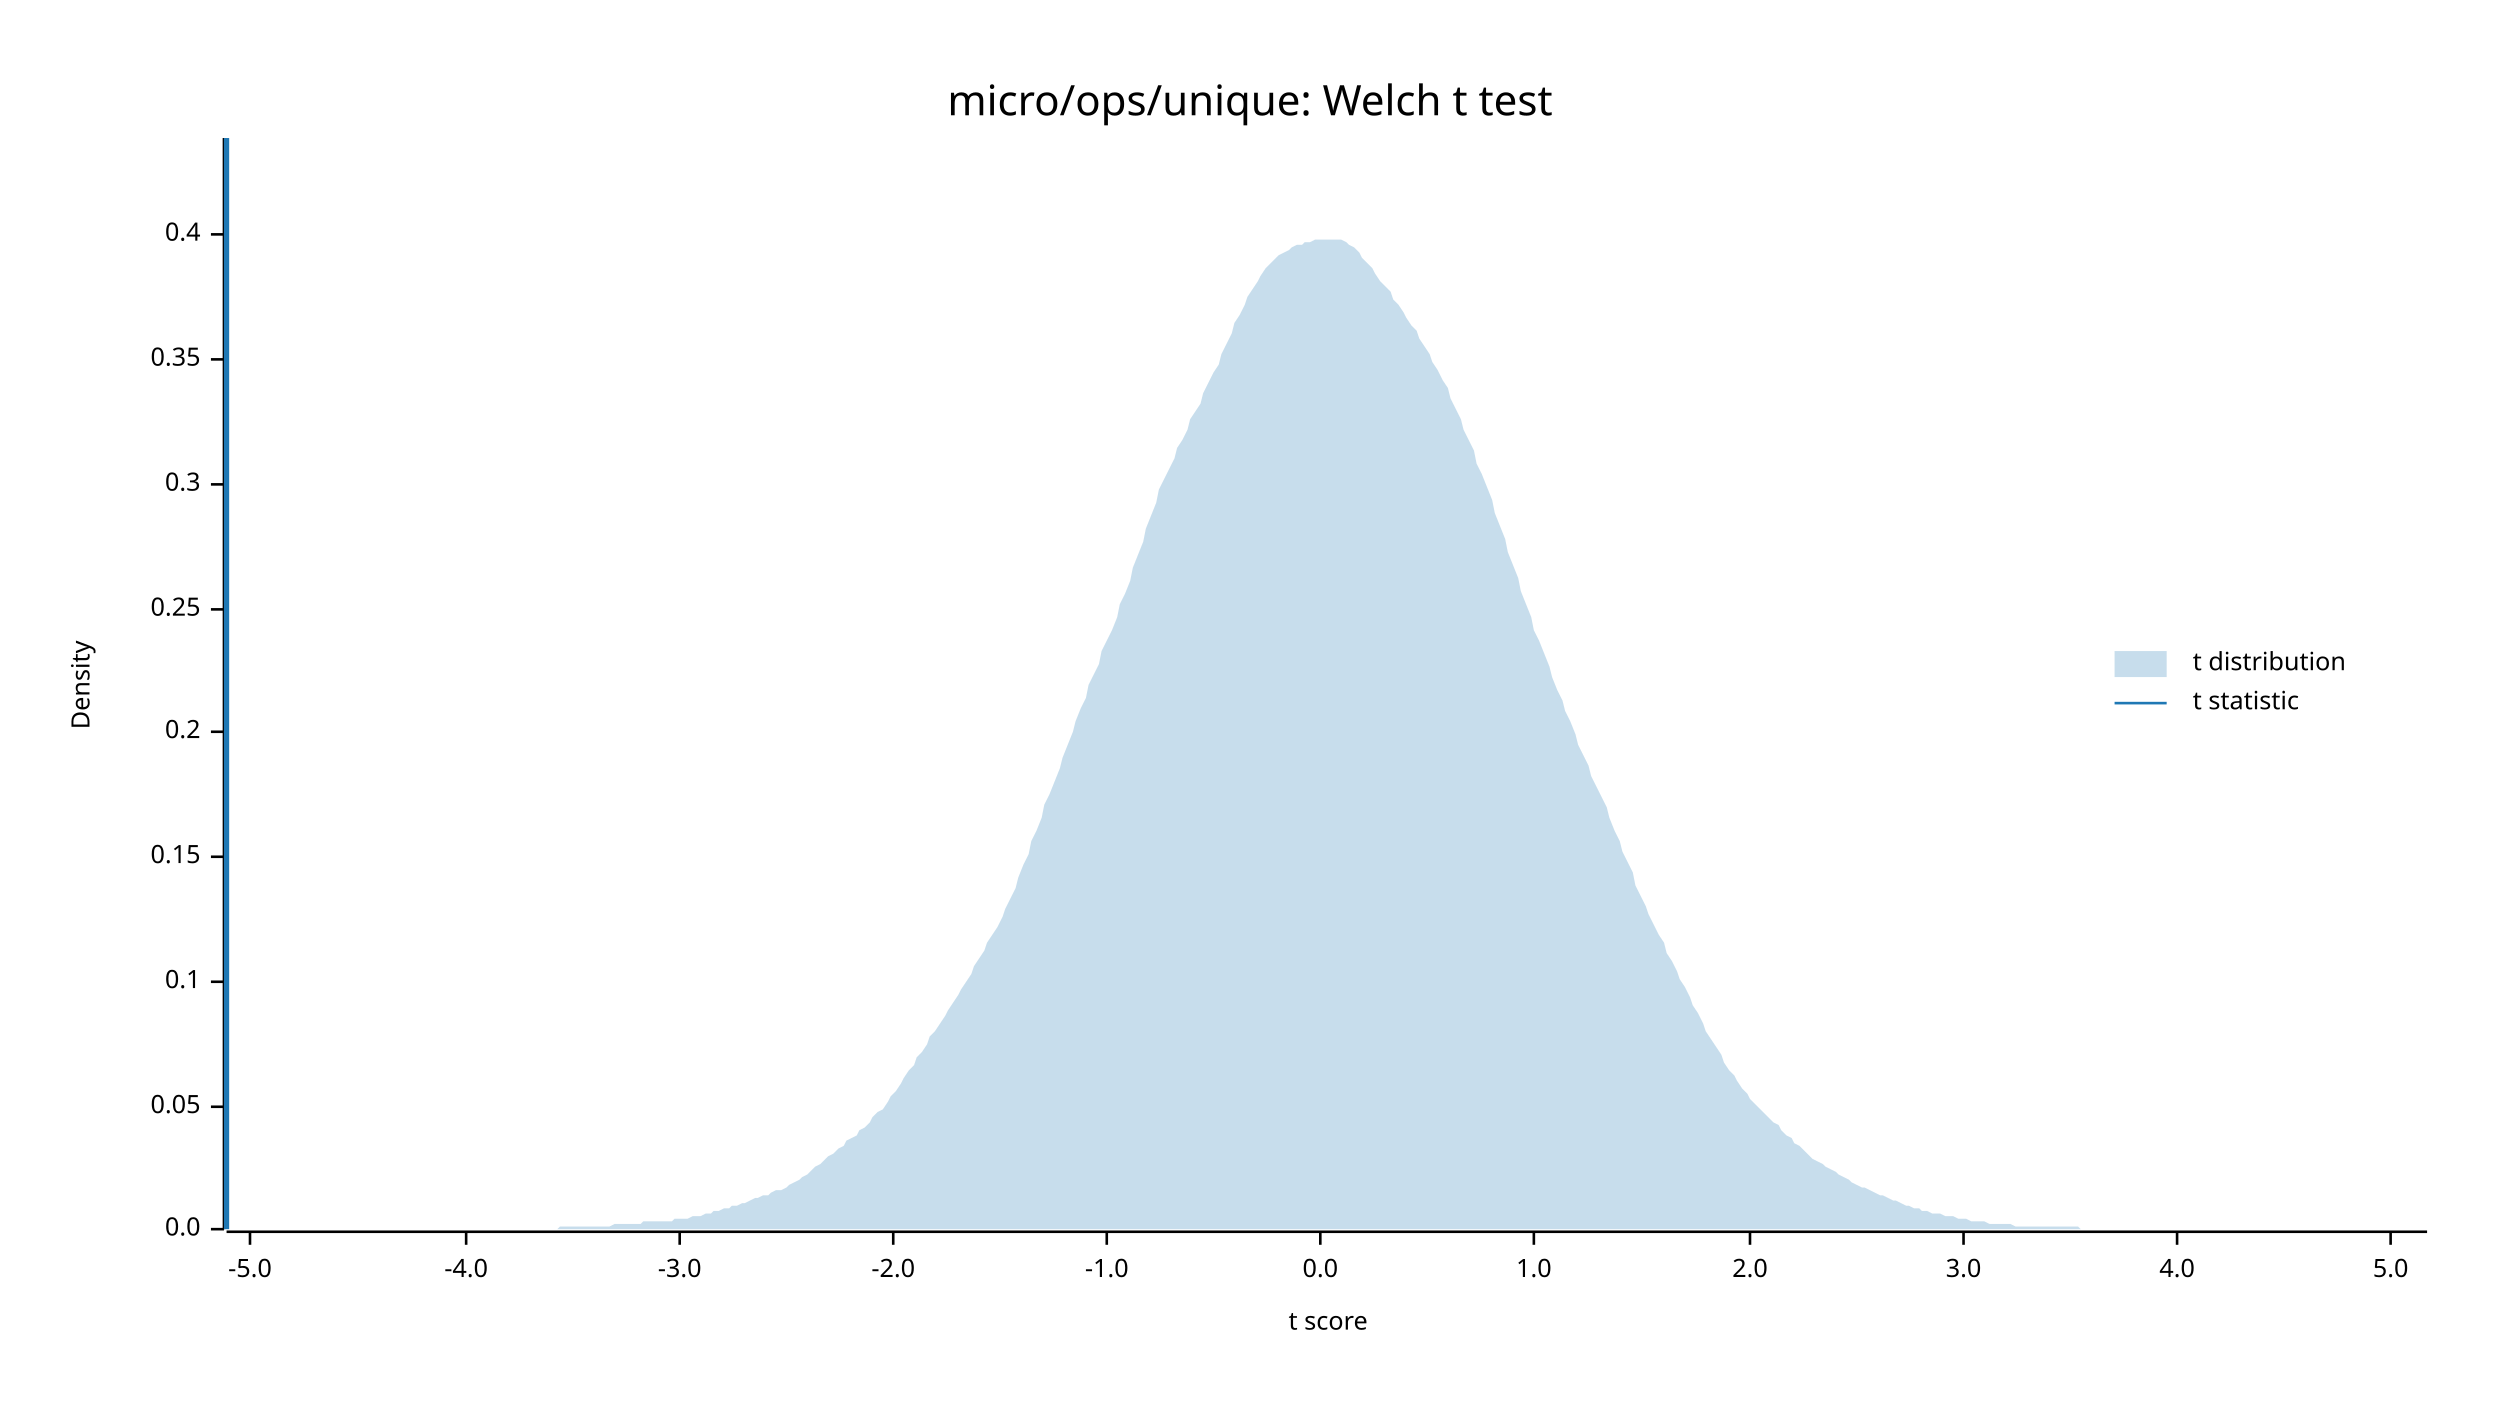
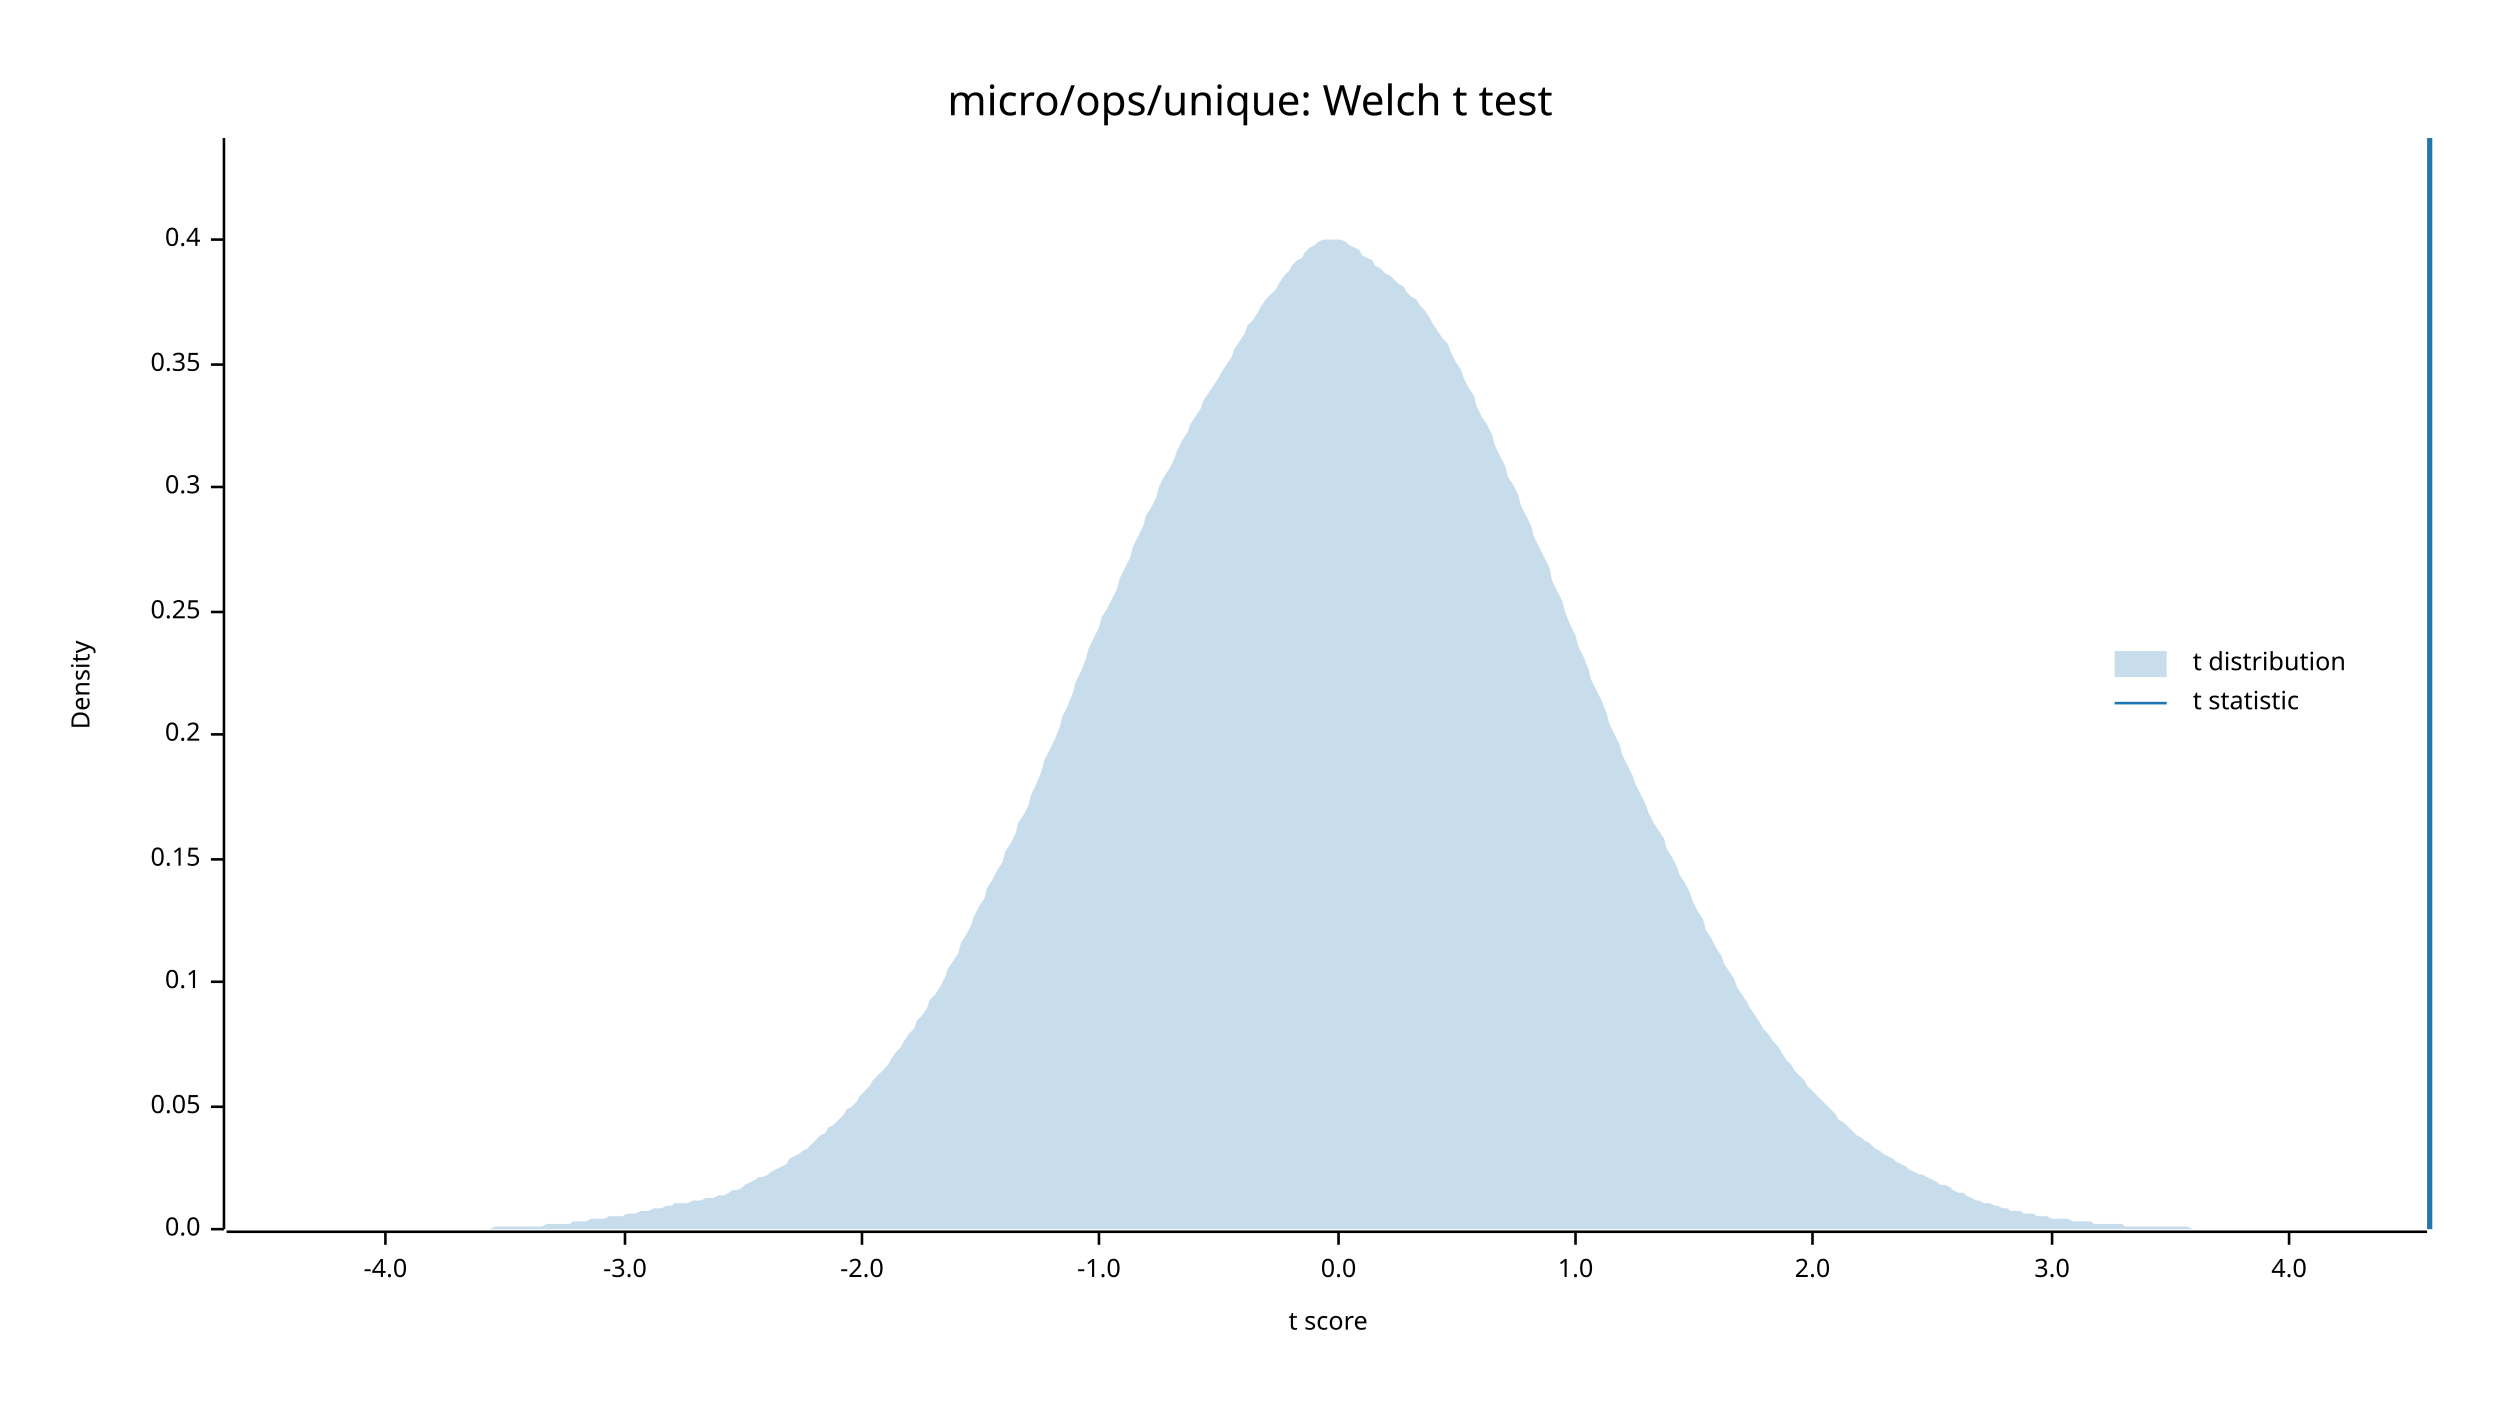
<svg xmlns="http://www.w3.org/2000/svg" width="960" height="540" viewBox="0 0 960 540">
  <text x="480" y="32" dy="0.76em" text-anchor="middle" font-family="sans-serif" font-size="16.129" opacity="1" fill="#000000">
micro/ops/unique: Welch t test
</text>
  <text x="27" y="263" dy="0.76em" text-anchor="middle" font-family="sans-serif" font-size="9.677" opacity="1" fill="#000000" transform="rotate(270, 27, 263)">
Density
</text>
  <text x="510" y="513" dy="-0.5ex" text-anchor="middle" font-family="sans-serif" font-size="9.677" opacity="1" fill="#000000">
t score
</text>
  <polyline fill="none" opacity="1" stroke="#000000" stroke-width="1" points="86,53 86,472 " />
  <text x="77" y="472" dy="0.5ex" text-anchor="end" font-family="sans-serif" font-size="9.677" opacity="1" fill="#000000">
0.0
</text>
  <polyline fill="none" opacity="1" stroke="#000000" stroke-width="1" points="81,472 86,472 " />
  <text x="77" y="425" dy="0.5ex" text-anchor="end" font-family="sans-serif" font-size="9.677" opacity="1" fill="#000000">
0.05
</text>
  <polyline fill="none" opacity="1" stroke="#000000" stroke-width="1" points="81,425 86,425 " />
  <text x="77" y="377" dy="0.5ex" text-anchor="end" font-family="sans-serif" font-size="9.677" opacity="1" fill="#000000">
0.1
</text>
  <polyline fill="none" opacity="1" stroke="#000000" stroke-width="1" points="81,377 86,377 " />
-   <text x="77" y="329" dy="0.5ex" text-anchor="end" font-family="sans-serif" font-size="9.677" opacity="1" fill="#000000">
+   <text x="77" y="330" dy="0.5ex" text-anchor="end" font-family="sans-serif" font-size="9.677" opacity="1" fill="#000000">
0.15
</text>
-   <polyline fill="none" opacity="1" stroke="#000000" stroke-width="1" points="81,329 86,329 " />
-   <text x="77" y="281" dy="0.5ex" text-anchor="end" font-family="sans-serif" font-size="9.677" opacity="1" fill="#000000">
+   <polyline fill="none" opacity="1" stroke="#000000" stroke-width="1" points="81,330 86,330 " />
+   <text x="77" y="282" dy="0.5ex" text-anchor="end" font-family="sans-serif" font-size="9.677" opacity="1" fill="#000000">
0.2
</text>
-   <polyline fill="none" opacity="1" stroke="#000000" stroke-width="1" points="81,281 86,281 " />
-   <text x="77" y="234" dy="0.5ex" text-anchor="end" font-family="sans-serif" font-size="9.677" opacity="1" fill="#000000">
+   <polyline fill="none" opacity="1" stroke="#000000" stroke-width="1" points="81,282 86,282 " />
+   <text x="77" y="235" dy="0.5ex" text-anchor="end" font-family="sans-serif" font-size="9.677" opacity="1" fill="#000000">
0.25
</text>
-   <polyline fill="none" opacity="1" stroke="#000000" stroke-width="1" points="81,234 86,234 " />
-   <text x="77" y="186" dy="0.5ex" text-anchor="end" font-family="sans-serif" font-size="9.677" opacity="1" fill="#000000">
+   <polyline fill="none" opacity="1" stroke="#000000" stroke-width="1" points="81,235 86,235 " />
+   <text x="77" y="187" dy="0.5ex" text-anchor="end" font-family="sans-serif" font-size="9.677" opacity="1" fill="#000000">
0.3
</text>
-   <polyline fill="none" opacity="1" stroke="#000000" stroke-width="1" points="81,186 86,186 " />
-   <text x="77" y="138" dy="0.5ex" text-anchor="end" font-family="sans-serif" font-size="9.677" opacity="1" fill="#000000">
+   <polyline fill="none" opacity="1" stroke="#000000" stroke-width="1" points="81,187 86,187 " />
+   <text x="77" y="140" dy="0.5ex" text-anchor="end" font-family="sans-serif" font-size="9.677" opacity="1" fill="#000000">
0.35
</text>
-   <polyline fill="none" opacity="1" stroke="#000000" stroke-width="1" points="81,138 86,138 " />
-   <text x="77" y="90" dy="0.5ex" text-anchor="end" font-family="sans-serif" font-size="9.677" opacity="1" fill="#000000">
+   <polyline fill="none" opacity="1" stroke="#000000" stroke-width="1" points="81,140 86,140 " />
+   <text x="77" y="92" dy="0.5ex" text-anchor="end" font-family="sans-serif" font-size="9.677" opacity="1" fill="#000000">
0.4
</text>
-   <polyline fill="none" opacity="1" stroke="#000000" stroke-width="1" points="81,90 86,90 " />
+   <polyline fill="none" opacity="1" stroke="#000000" stroke-width="1" points="81,92 86,92 " />
  <polyline fill="none" opacity="1" stroke="#000000" stroke-width="1" points="87,473 932,473 " />
-   <text x="96" y="483" dy="0.76em" text-anchor="middle" font-family="sans-serif" font-size="9.677" opacity="1" fill="#000000">
- -5.0
- </text>
-   <polyline fill="none" opacity="1" stroke="#000000" stroke-width="1" points="96,473 96,478 " />
-   <text x="179" y="483" dy="0.76em" text-anchor="middle" font-family="sans-serif" font-size="9.677" opacity="1" fill="#000000">
+   <text x="148" y="483" dy="0.76em" text-anchor="middle" font-family="sans-serif" font-size="9.677" opacity="1" fill="#000000">
-4.0
</text>
-   <polyline fill="none" opacity="1" stroke="#000000" stroke-width="1" points="179,473 179,478 " />
-   <text x="261" y="483" dy="0.76em" text-anchor="middle" font-family="sans-serif" font-size="9.677" opacity="1" fill="#000000">
+   <polyline fill="none" opacity="1" stroke="#000000" stroke-width="1" points="148,473 148,478 " />
+   <text x="240" y="483" dy="0.76em" text-anchor="middle" font-family="sans-serif" font-size="9.677" opacity="1" fill="#000000">
-3.0
</text>
-   <polyline fill="none" opacity="1" stroke="#000000" stroke-width="1" points="261,473 261,478 " />
-   <text x="343" y="483" dy="0.76em" text-anchor="middle" font-family="sans-serif" font-size="9.677" opacity="1" fill="#000000">
+   <polyline fill="none" opacity="1" stroke="#000000" stroke-width="1" points="240,473 240,478 " />
+   <text x="331" y="483" dy="0.76em" text-anchor="middle" font-family="sans-serif" font-size="9.677" opacity="1" fill="#000000">
-2.0
</text>
-   <polyline fill="none" opacity="1" stroke="#000000" stroke-width="1" points="343,473 343,478 " />
-   <text x="425" y="483" dy="0.76em" text-anchor="middle" font-family="sans-serif" font-size="9.677" opacity="1" fill="#000000">
+   <polyline fill="none" opacity="1" stroke="#000000" stroke-width="1" points="331,473 331,478 " />
+   <text x="422" y="483" dy="0.76em" text-anchor="middle" font-family="sans-serif" font-size="9.677" opacity="1" fill="#000000">
-1.0
</text>
-   <polyline fill="none" opacity="1" stroke="#000000" stroke-width="1" points="425,473 425,478 " />
-   <text x="507" y="483" dy="0.76em" text-anchor="middle" font-family="sans-serif" font-size="9.677" opacity="1" fill="#000000">
+   <polyline fill="none" opacity="1" stroke="#000000" stroke-width="1" points="422,473 422,478 " />
+   <text x="514" y="483" dy="0.76em" text-anchor="middle" font-family="sans-serif" font-size="9.677" opacity="1" fill="#000000">
0.0
</text>
-   <polyline fill="none" opacity="1" stroke="#000000" stroke-width="1" points="507,473 507,478 " />
-   <text x="589" y="483" dy="0.76em" text-anchor="middle" font-family="sans-serif" font-size="9.677" opacity="1" fill="#000000">
+   <polyline fill="none" opacity="1" stroke="#000000" stroke-width="1" points="514,473 514,478 " />
+   <text x="605" y="483" dy="0.76em" text-anchor="middle" font-family="sans-serif" font-size="9.677" opacity="1" fill="#000000">
1.0
</text>
-   <polyline fill="none" opacity="1" stroke="#000000" stroke-width="1" points="589,473 589,478 " />
-   <text x="672" y="483" dy="0.76em" text-anchor="middle" font-family="sans-serif" font-size="9.677" opacity="1" fill="#000000">
+   <polyline fill="none" opacity="1" stroke="#000000" stroke-width="1" points="605,473 605,478 " />
+   <text x="696" y="483" dy="0.76em" text-anchor="middle" font-family="sans-serif" font-size="9.677" opacity="1" fill="#000000">
2.0
</text>
-   <polyline fill="none" opacity="1" stroke="#000000" stroke-width="1" points="672,473 672,478 " />
-   <text x="754" y="483" dy="0.76em" text-anchor="middle" font-family="sans-serif" font-size="9.677" opacity="1" fill="#000000">
+   <polyline fill="none" opacity="1" stroke="#000000" stroke-width="1" points="696,473 696,478 " />
+   <text x="788" y="483" dy="0.76em" text-anchor="middle" font-family="sans-serif" font-size="9.677" opacity="1" fill="#000000">
3.0
</text>
-   <polyline fill="none" opacity="1" stroke="#000000" stroke-width="1" points="754,473 754,478 " />
-   <text x="836" y="483" dy="0.76em" text-anchor="middle" font-family="sans-serif" font-size="9.677" opacity="1" fill="#000000">
+   <polyline fill="none" opacity="1" stroke="#000000" stroke-width="1" points="788,473 788,478 " />
+   <text x="879" y="483" dy="0.76em" text-anchor="middle" font-family="sans-serif" font-size="9.677" opacity="1" fill="#000000">
4.0
</text>
-   <polyline fill="none" opacity="1" stroke="#000000" stroke-width="1" points="836,473 836,478 " />
-   <text x="918" y="483" dy="0.76em" text-anchor="middle" font-family="sans-serif" font-size="9.677" opacity="1" fill="#000000">
- 5.0
- </text>
-   <polyline fill="none" opacity="1" stroke="#000000" stroke-width="1" points="918,473 918,478 " />
-   <polygon opacity="0.25" fill="#1F78B4" points="87,472 88,472 90,472 92,472 93,472 95,472 97,472 98,472 100,472 102,472 103,472 105,472 107,472 109,472 110,472 112,472 114,472 115,472 117,472 119,472 120,472 122,472 124,472 125,472 127,472 129,472 131,472 132,472 134,472 136,472 137,472 139,472 141,472 142,472 144,472 146,472 147,472 149,472 151,472 153,472 154,472 156,472 158,472 159,472 161,472 163,472 164,472 166,472 168,472 169,472 171,472 173,472 175,472 176,472 178,472 180,472 181,472 183,472 185,472 186,472 188,472 190,472 191,472 193,472 195,472 197,472 198,472 200,472 202,472 203,472 205,472 207,472 208,472 210,472 212,472 214,472 215,471 217,471 219,471 220,471 222,471 224,471 225,471 227,471 229,471 230,471 232,471 234,471 236,470 237,470 239,470 241,470 242,470 244,470 246,470 247,469 249,469 251,469 252,469 254,469 256,469 258,469 259,468 261,468 263,468 264,468 266,467 268,467 269,467 271,466 273,466 274,465 276,465 278,464 280,464 281,463 283,463 285,462 286,462 288,461 290,460 291,460 293,459 295,459 296,458 298,457 300,457 302,456 303,455 305,454 307,453 308,452 310,451 312,449 313,448 315,447 317,445 318,444 320,443 322,441 324,440 325,438 327,437 329,436 330,434 332,433 334,431 335,429 337,427 339,426 341,423 342,421 344,419 346,416 347,414 349,411 351,409 352,406 354,404 356,401 357,398 359,396 361,393 363,390 364,388 366,385 368,382 369,380 371,377 373,374 374,371 376,368 378,365 379,362 381,359 383,356 385,352 386,349 388,345 390,341 391,337 393,332 395,328 396,323 398,319 400,314 401,309 403,305 405,300 407,295 408,291 410,286 412,281 413,277 415,272 417,268 418,263 420,259 422,255 423,250 425,246 427,242 429,237 430,232 432,228 434,223 435,218 437,213 439,208 440,203 442,198 444,193 445,188 447,184 449,180 451,176 452,172 454,169 456,165 457,161 459,158 461,155 462,151 464,147 466,143 468,140 469,136 471,132 473,128 474,124 476,121 478,117 479,114 481,111 483,108 484,106 486,103 488,101 490,99 491,98 493,97 495,96 496,95 498,94 500,94 501,93 503,93 505,92 506,92 508,92 510,92 512,92 513,92 515,92 517,93 518,94 520,95 522,97 523,99 525,101 527,103 528,105 530,108 532,110 534,112 535,115 537,117 539,120 540,122 542,125 544,127 545,130 547,133 549,136 550,139 552,142 554,146 556,149 557,153 559,157 561,161 562,165 564,169 566,173 567,178 569,182 571,187 573,192 574,197 576,202 578,207 579,212 581,217 583,222 584,227 586,232 588,237 589,242 591,246 593,251 595,256 596,260 598,265 600,269 601,273 603,277 605,282 606,286 608,290 610,294 611,298 613,302 615,306 617,310 618,314 620,319 622,323 623,327 625,331 627,335 628,340 630,344 632,348 633,351 635,355 637,359 639,362 640,366 642,369 644,373 645,376 647,379 649,383 650,386 652,389 654,393 655,396 657,399 659,402 661,405 662,408 664,411 666,413 667,415 669,418 671,420 672,422 674,424 676,426 677,427 679,429 681,431 683,432 684,434 686,436 688,437 689,439 691,440 693,442 694,443 696,445 698,446 700,447 701,448 703,449 705,450 706,451 708,452 710,453 711,454 713,455 715,456 716,456 718,457 720,458 722,459 723,459 725,460 727,461 728,461 730,462 732,463 733,463 735,464 737,464 738,465 740,465 742,466 744,466 745,466 747,467 749,467 750,467 752,468 754,468 755,468 757,469 759,469 760,469 762,469 764,470 766,470 767,470 769,470 771,470 772,470 774,471 776,471 777,471 779,471 781,471 782,471 784,471 786,471 788,471 789,471 791,471 793,471 794,471 796,471 798,471 799,472 801,472 803,472 804,472 806,472 808,472 810,472 811,472 813,472 815,472 816,472 818,472 820,472 821,472 823,472 825,472 827,472 828,472 830,472 832,472 833,472 835,472 837,472 838,472 840,472 842,472 843,472 845,472 847,472 849,472 850,472 852,472 854,472 855,472 857,472 859,472 860,472 862,472 864,472 865,472 867,472 869,472 871,472 872,472 874,472 876,472 877,472 879,472 881,472 882,472 884,472 886,472 887,472 889,472 891,472 893,472 894,472 896,472 898,472 899,472 901,472 903,472 904,472 906,472 908,472 909,472 911,472 913,472 915,472 916,472 918,472 920,472 921,472 923,472 925,472 926,472 928,472 930,472 932,472 932,472 87,472 " />
-   <polyline fill="none" opacity="1" stroke="#1F78B4" stroke-width="2" points="87,472 87,53 " />
+   <polyline fill="none" opacity="1" stroke="#000000" stroke-width="1" points="879,473 879,478 " />
+   <polygon opacity="0.25" fill="#1F78B4" points="87,472 88,472 90,472 92,472 93,472 95,472 97,472 98,472 100,472 102,472 103,472 105,472 107,472 109,472 110,472 112,472 114,472 115,472 117,472 119,472 120,472 122,472 124,472 125,472 127,472 129,472 131,472 132,472 134,472 136,472 137,472 139,472 141,472 142,472 144,472 146,472 147,472 149,472 151,472 153,472 154,472 156,472 158,472 159,472 161,472 163,472 164,472 166,472 168,472 169,472 171,472 173,472 175,472 176,472 178,472 180,472 181,472 183,472 185,472 186,472 188,472 190,471 191,471 193,471 195,471 197,471 198,471 200,471 202,471 203,471 205,471 207,471 208,471 210,470 212,470 214,470 215,470 217,470 219,470 220,469 222,469 224,469 225,469 227,468 229,468 230,468 232,468 234,467 236,467 237,467 239,467 241,466 242,466 244,466 246,465 247,465 249,465 251,464 252,464 254,464 256,463 258,463 259,462 261,462 263,462 264,462 266,461 268,461 269,461 271,460 273,460 274,460 276,459 278,459 280,458 281,457 283,457 285,456 286,455 288,454 290,453 291,452 293,452 295,451 296,450 298,449 300,448 302,447 303,445 305,444 307,443 308,442 310,441 312,439 313,438 315,436 317,435 318,433 320,432 322,430 324,428 325,426 327,425 329,423 330,421 332,419 334,417 335,415 337,413 339,411 341,409 342,407 344,404 346,402 347,400 349,397 351,395 352,392 354,390 356,387 357,384 359,382 361,379 363,375 364,372 366,369 368,366 369,362 371,359 373,355 374,352 376,348 378,345 379,341 381,338 383,334 385,331 386,327 388,324 390,320 391,316 393,313 395,309 396,305 398,301 400,296 401,292 403,288 405,284 407,279 408,275 410,271 412,266 413,262 415,258 417,253 418,249 420,245 422,241 423,237 425,234 427,230 429,226 430,222 432,218 434,214 435,210 437,206 439,202 440,198 442,195 444,191 445,187 447,183 449,180 451,176 452,173 454,169 456,166 457,163 459,160 461,157 462,154 464,151 466,148 468,145 469,143 471,140 473,137 474,134 476,131 478,128 479,125 481,123 483,120 484,118 486,115 488,113 490,111 491,109 493,106 495,104 496,102 498,100 500,99 501,97 503,95 505,94 506,93 508,92 510,92 512,92 513,92 515,92 517,93 518,94 520,95 522,96 523,98 525,99 527,100 528,102 530,103 532,105 534,106 535,107 537,109 539,110 540,112 542,114 544,115 545,117 547,119 549,122 550,124 552,127 554,130 556,132 557,135 559,139 561,142 562,145 564,149 566,152 567,156 569,160 571,163 573,167 574,171 576,175 578,179 579,183 581,186 583,190 584,194 586,198 588,202 589,206 591,210 593,214 595,218 596,223 598,227 600,231 601,235 603,240 605,244 606,248 608,252 610,257 611,261 613,265 615,269 617,274 618,278 620,282 622,286 623,290 625,294 627,298 628,301 630,305 632,309 633,312 635,316 637,319 639,322 640,326 642,329 644,333 645,336 647,339 649,343 650,346 652,350 654,353 655,357 657,360 659,364 661,367 662,370 664,373 666,376 667,379 669,382 671,385 672,387 674,390 676,393 677,395 679,397 681,400 683,402 684,404 686,407 688,409 689,411 691,413 693,415 694,417 696,419 698,421 700,423 701,424 703,426 705,428 706,430 708,431 710,433 711,434 713,436 715,437 716,438 718,439 720,441 722,442 723,443 725,444 727,445 728,446 730,447 732,448 733,449 735,450 737,451 738,451 740,452 742,453 744,454 745,455 747,455 749,456 750,457 752,458 754,458 755,459 757,460 759,461 760,461 762,462 764,462 766,463 767,463 769,464 771,464 772,465 774,465 776,465 777,466 779,466 781,466 782,467 784,467 786,467 788,468 789,468 791,468 793,468 794,468 796,469 798,469 799,469 801,469 803,469 804,470 806,470 808,470 810,470 811,470 813,470 815,470 816,471 818,471 820,471 821,471 823,471 825,471 827,471 828,471 830,471 832,471 833,471 835,471 837,471 838,471 840,471 842,472 843,472 845,472 847,472 849,472 850,472 852,472 854,472 855,472 857,472 859,472 860,472 862,472 864,472 865,472 867,472 869,472 871,472 872,472 874,472 876,472 877,472 879,472 881,472 882,472 884,472 886,472 887,472 889,472 891,472 893,472 894,472 896,472 898,472 899,472 901,472 903,472 904,472 906,472 908,472 909,472 911,472 913,472 915,472 916,472 918,472 920,472 921,472 923,472 925,472 926,472 928,472 930,472 932,472 932,472 87,472 " />
+   <polyline fill="none" opacity="1" stroke="#1F78B4" stroke-width="2" points="933,472 933,53 " />
  <text x="842" y="250" dy="0.76em" text-anchor="start" font-family="sans-serif" font-size="9.677" opacity="1" fill="#000000">
t distribution
</text>
  <text x="842" y="265" dy="0.76em" text-anchor="start" font-family="sans-serif" font-size="9.677" opacity="1" fill="#000000">
t statistic
</text>
  <rect x="812" y="250" width="20" height="10" opacity="0.25" fill="#1F78B4" stroke="none" />
  <polyline fill="none" opacity="1" stroke="#1F78B4" stroke-width="1" points="812,270 832,270 " />
</svg>
